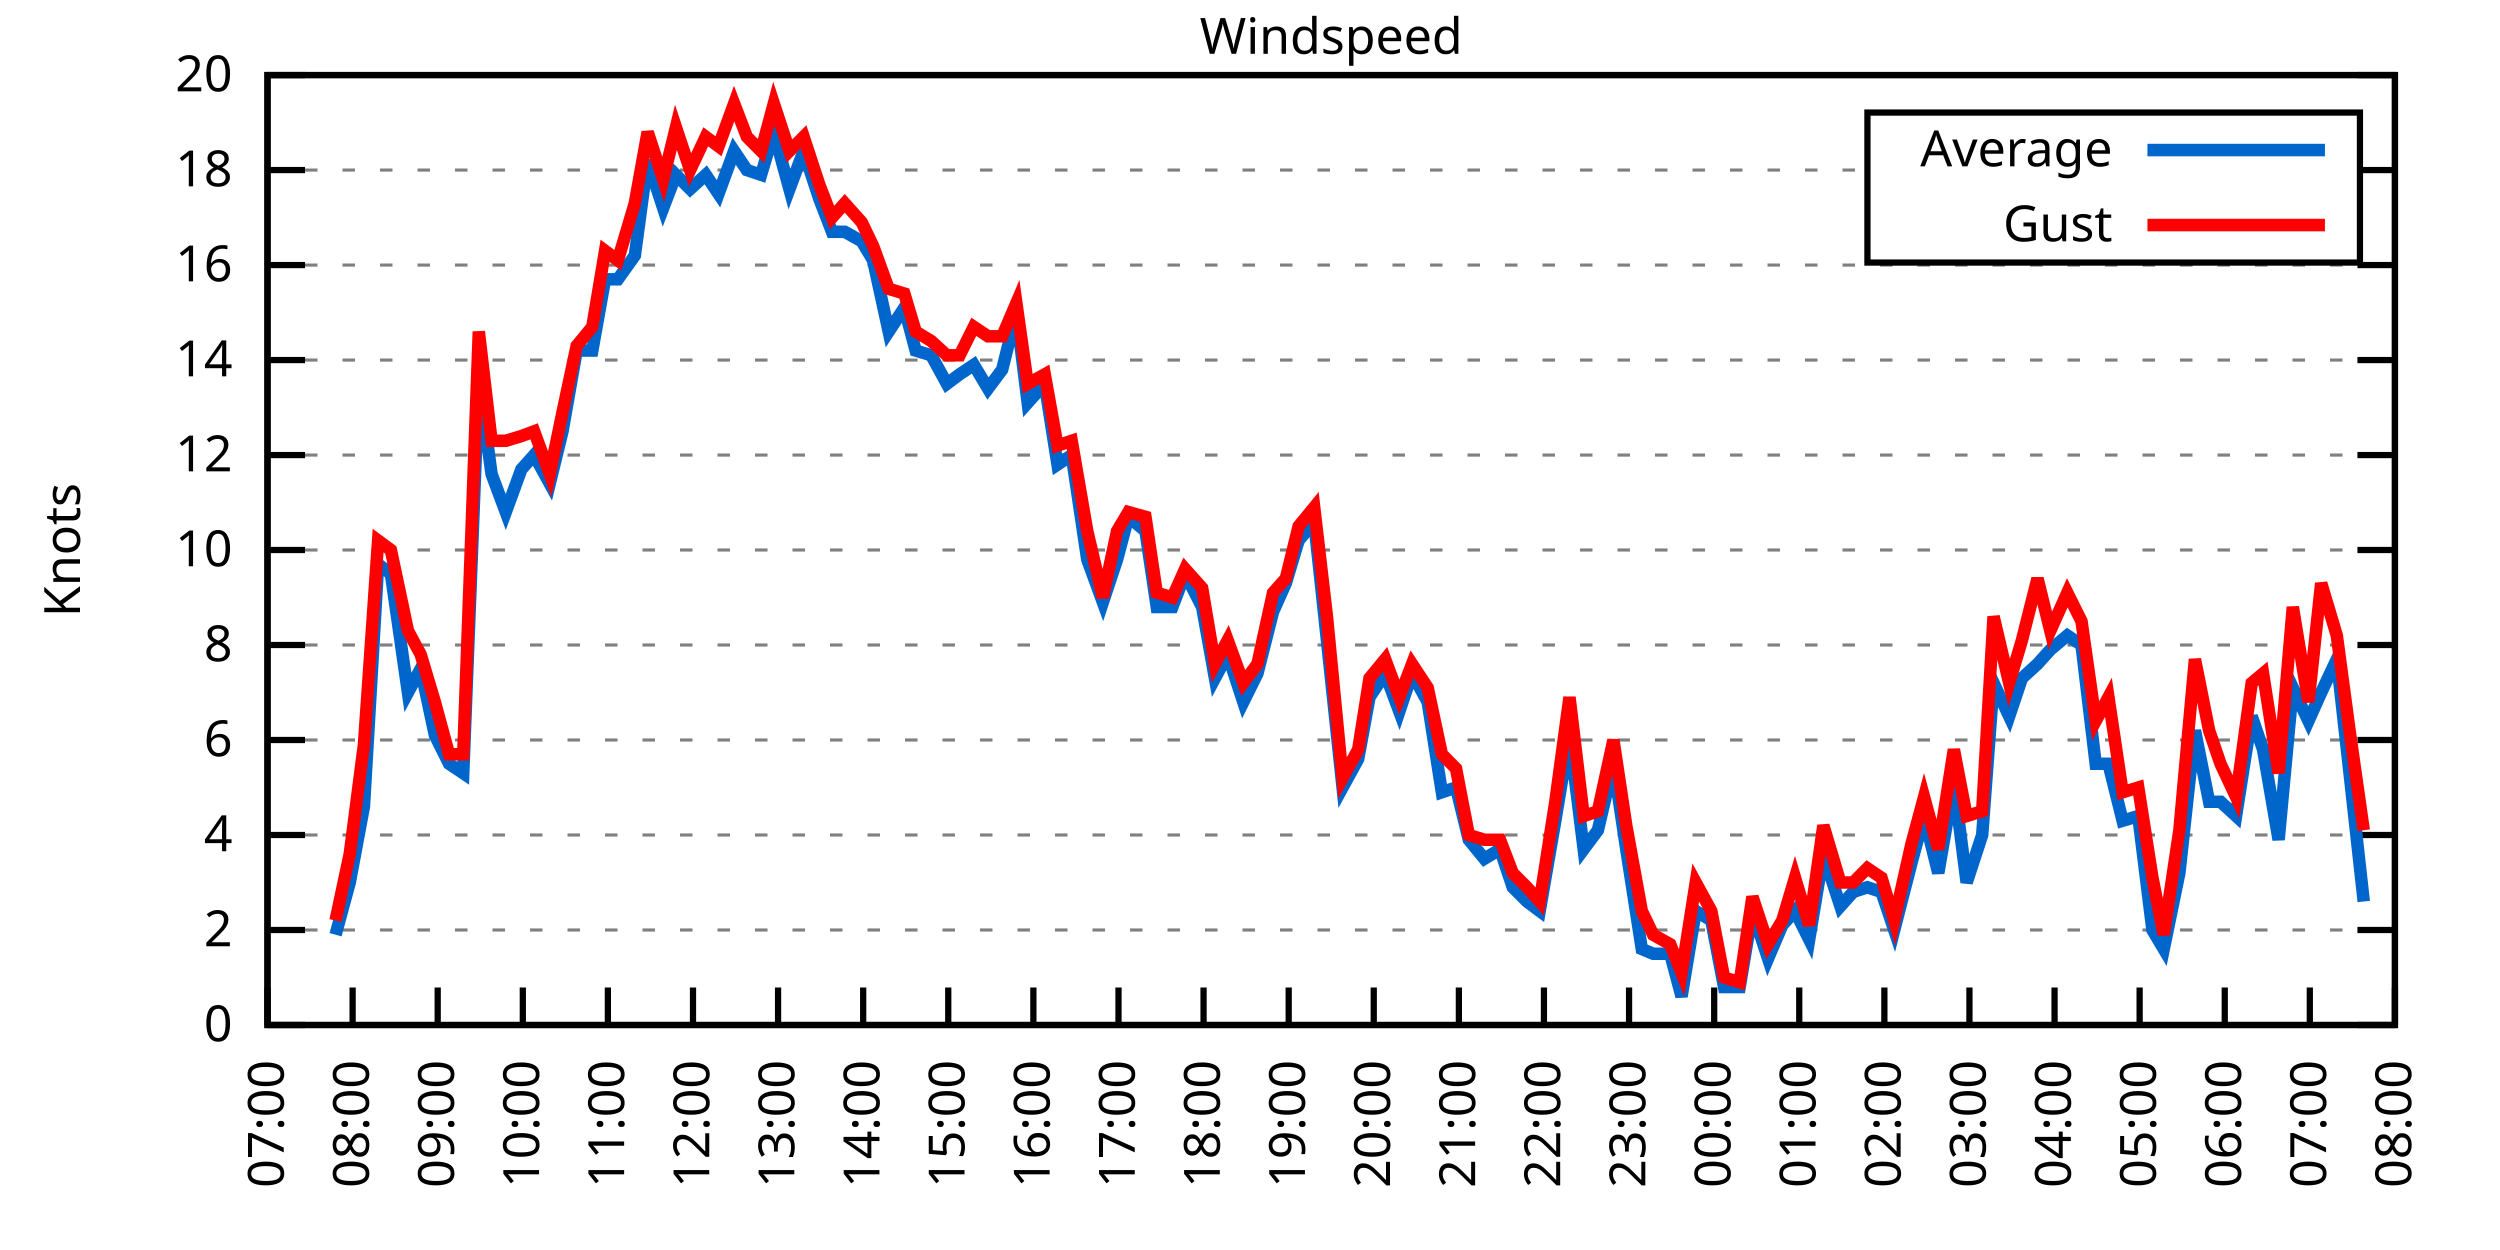
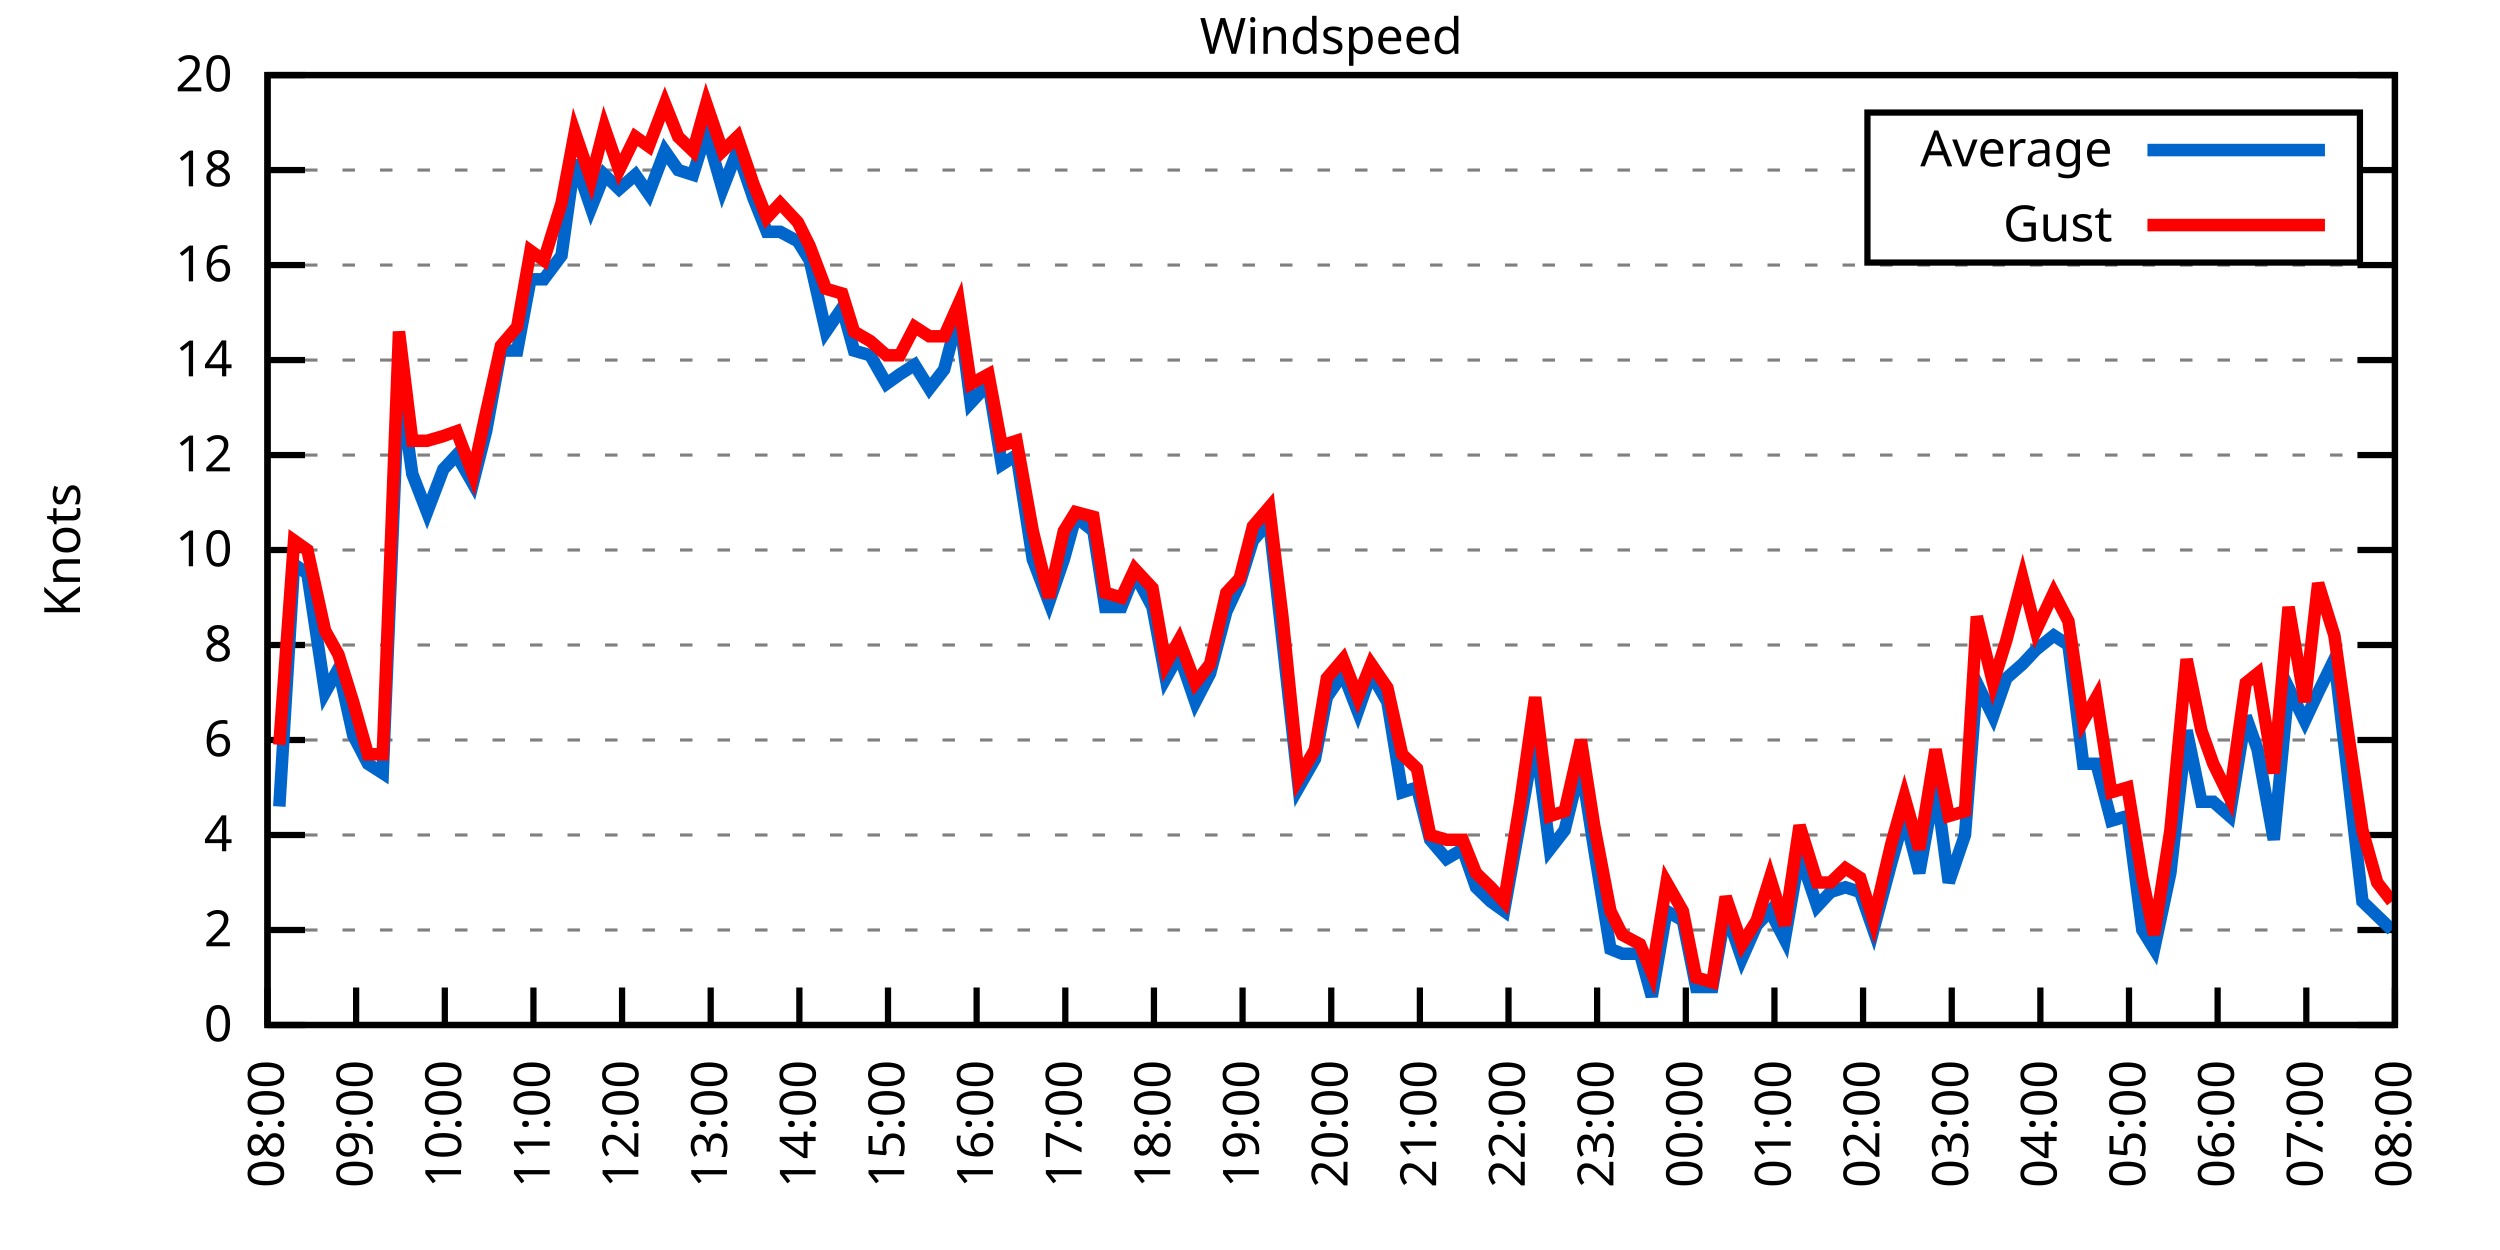
<svg xmlns="http://www.w3.org/2000/svg" xmlns:xlink="http://www.w3.org/1999/xlink" width="400" height="200" viewBox="0 0 400 200">
  <g id="gnuplot_canvas">
    <rect x="0" y="0" width="400" height="200" fill="none" />
    <defs>
      <circle id="gpDot" r="0.5" stroke-width="0.5" stroke="currentColor" />
      <path id="gpPt0" stroke-width="0.333" stroke="currentColor" d="M-1,0 h2 M0,-1 v2" />
      <path id="gpPt1" stroke-width="0.333" stroke="currentColor" d="M-1,-1 L1,1 M1,-1 L-1,1" />
      <path id="gpPt2" stroke-width="0.333" stroke="currentColor" d="M-1,0 L1,0 M0,-1 L0,1 M-1,-1 L1,1 M-1,1 L1,-1" />
      <rect id="gpPt3" stroke-width="0.333" stroke="currentColor" x="-1" y="-1" width="2" height="2" />
      <rect id="gpPt4" stroke-width="0.333" stroke="currentColor" fill="currentColor" x="-1" y="-1" width="2" height="2" />
      <circle id="gpPt5" stroke-width="0.333" stroke="currentColor" cx="0" cy="0" r="1" />
      <use xlink:href="#gpPt5" id="gpPt6" fill="currentColor" stroke="none" />
      <path id="gpPt7" stroke-width="0.333" stroke="currentColor" d="M0,-1.33 L-1.33,0.67 L1.33,0.67 z" />
      <use xlink:href="#gpPt7" id="gpPt8" fill="currentColor" stroke="none" />
      <use xlink:href="#gpPt7" id="gpPt9" stroke="currentColor" transform="rotate(180)" />
      <use xlink:href="#gpPt9" id="gpPt10" fill="currentColor" stroke="none" />
      <use xlink:href="#gpPt3" id="gpPt11" stroke="currentColor" transform="rotate(45)" />
      <use xlink:href="#gpPt11" id="gpPt12" fill="currentColor" stroke="none" />
      <path id="gpPt13" stroke-width="0.333" stroke="currentColor" d="M0,1.330 L1.265,0.411 L0.782,-1.067 L-0.782,-1.076 L-1.265,0.411 z" />
      <use xlink:href="#gpPt13" id="gpPt14" fill="currentColor" stroke="none" />
      <filter id="textbox" filterUnits="objectBoundingBox" x="0" y="0" height="1" width="1">
        <feFlood flood-color="white" flood-opacity="1" result="bgnd" />
        <feComposite in="SourceGraphic" in2="bgnd" operator="atop" />
      </filter>
      <filter id="greybox" filterUnits="objectBoundingBox" x="0" y="0" height="1" width="1">
        <feFlood flood-color="lightgrey" flood-opacity="1" result="grey" />
        <feComposite in="SourceGraphic" in2="grey" operator="atop" />
      </filter>
    </defs>
    <g fill="none" color="white" stroke="currentColor" stroke-width="1.00" stroke-linecap="butt" stroke-linejoin="miter">
</g>
    <g fill="none" color="black" stroke="currentColor" stroke-width="1.00" stroke-linecap="butt" stroke-linejoin="miter">
      <g stroke="none" shape-rendering="crispEdges">
        <polygon fill="rgb(255, 255, 255)" points="42.80,164.00 383.18,164.00 383.18,12.02 42.80,12.02 " />
      </g>
    </g>
    <g fill="none" color="black" stroke="currentColor" stroke-width="1.00" stroke-linecap="butt" stroke-linejoin="miter">
</g>
    <g fill="none" color="black" stroke="black" stroke-width="0.50" stroke-linecap="butt" stroke-linejoin="miter">
</g>
    <g fill="none" color="gray" stroke="currentColor" stroke-width="0.50" stroke-linecap="butt" stroke-linejoin="miter">
      <path stroke="gray" stroke-dasharray="2,4" class="gridline" d="M42.80,164.00 L383.19,164.00  " />
    </g>
    <g fill="none" color="gray" stroke="gray" stroke-width="1.00" stroke-linecap="butt" stroke-linejoin="miter">
</g>
    <g fill="none" color="black" stroke="currentColor" stroke-width="1.00" stroke-linecap="butt" stroke-linejoin="miter">
      <path stroke="black" d="M42.80,164.00 L48.80,164.00 M383.19,164.00 L377.19,164.00  " />
      <g transform="translate(37.20,166.60)" stroke="none" fill="black" font-family="Sans" font-size="8.00" text-anchor="end">
        <text>
          <tspan font-family="Sans"> 0</tspan>
        </text>
      </g>
    </g>
    <g fill="none" color="black" stroke="currentColor" stroke-width="1.00" stroke-linecap="butt" stroke-linejoin="miter">
</g>
    <g fill="none" color="black" stroke="black" stroke-width="0.50" stroke-linecap="butt" stroke-linejoin="miter">
</g>
    <g fill="none" color="gray" stroke="currentColor" stroke-width="0.50" stroke-linecap="butt" stroke-linejoin="miter">
      <path stroke="gray" stroke-dasharray="2,4" class="gridline" d="M42.80,148.80 L383.19,148.80  " />
    </g>
    <g fill="none" color="gray" stroke="gray" stroke-width="1.00" stroke-linecap="butt" stroke-linejoin="miter">
</g>
    <g fill="none" color="black" stroke="currentColor" stroke-width="1.00" stroke-linecap="butt" stroke-linejoin="miter">
      <path stroke="black" d="M42.80,148.80 L48.80,148.80 M383.19,148.80 L377.19,148.80  " />
      <g transform="translate(37.20,151.40)" stroke="none" fill="black" font-family="Sans" font-size="8.00" text-anchor="end">
        <text>
          <tspan font-family="Sans"> 2</tspan>
        </text>
      </g>
    </g>
    <g fill="none" color="black" stroke="currentColor" stroke-width="1.00" stroke-linecap="butt" stroke-linejoin="miter">
</g>
    <g fill="none" color="black" stroke="black" stroke-width="0.50" stroke-linecap="butt" stroke-linejoin="miter">
</g>
    <g fill="none" color="gray" stroke="currentColor" stroke-width="0.50" stroke-linecap="butt" stroke-linejoin="miter">
      <path stroke="gray" stroke-dasharray="2,4" class="gridline" d="M42.80,133.60 L383.19,133.60  " />
    </g>
    <g fill="none" color="gray" stroke="gray" stroke-width="1.00" stroke-linecap="butt" stroke-linejoin="miter">
</g>
    <g fill="none" color="black" stroke="currentColor" stroke-width="1.00" stroke-linecap="butt" stroke-linejoin="miter">
      <path stroke="black" d="M42.80,133.60 L48.80,133.60 M383.19,133.60 L377.19,133.60  " />
      <g transform="translate(37.20,136.20)" stroke="none" fill="black" font-family="Sans" font-size="8.00" text-anchor="end">
        <text>
          <tspan font-family="Sans"> 4</tspan>
        </text>
      </g>
    </g>
    <g fill="none" color="black" stroke="currentColor" stroke-width="1.00" stroke-linecap="butt" stroke-linejoin="miter">
</g>
    <g fill="none" color="black" stroke="black" stroke-width="0.50" stroke-linecap="butt" stroke-linejoin="miter">
</g>
    <g fill="none" color="gray" stroke="currentColor" stroke-width="0.50" stroke-linecap="butt" stroke-linejoin="miter">
      <path stroke="gray" stroke-dasharray="2,4" class="gridline" d="M42.80,118.40 L383.19,118.40  " />
    </g>
    <g fill="none" color="gray" stroke="gray" stroke-width="1.00" stroke-linecap="butt" stroke-linejoin="miter">
</g>
    <g fill="none" color="black" stroke="currentColor" stroke-width="1.00" stroke-linecap="butt" stroke-linejoin="miter">
      <path stroke="black" d="M42.80,118.40 L48.80,118.40 M383.19,118.40 L377.19,118.40  " />
      <g transform="translate(37.20,121.00)" stroke="none" fill="black" font-family="Sans" font-size="8.00" text-anchor="end">
        <text>
          <tspan font-family="Sans"> 6</tspan>
        </text>
      </g>
    </g>
    <g fill="none" color="black" stroke="currentColor" stroke-width="1.00" stroke-linecap="butt" stroke-linejoin="miter">
</g>
    <g fill="none" color="black" stroke="black" stroke-width="0.50" stroke-linecap="butt" stroke-linejoin="miter">
</g>
    <g fill="none" color="gray" stroke="currentColor" stroke-width="0.50" stroke-linecap="butt" stroke-linejoin="miter">
      <path stroke="gray" stroke-dasharray="2,4" class="gridline" d="M42.80,103.20 L383.19,103.20  " />
    </g>
    <g fill="none" color="gray" stroke="gray" stroke-width="1.00" stroke-linecap="butt" stroke-linejoin="miter">
</g>
    <g fill="none" color="black" stroke="currentColor" stroke-width="1.00" stroke-linecap="butt" stroke-linejoin="miter">
      <path stroke="black" d="M42.80,103.20 L48.80,103.20 M383.19,103.20 L377.19,103.20  " />
      <g transform="translate(37.20,105.80)" stroke="none" fill="black" font-family="Sans" font-size="8.00" text-anchor="end">
        <text>
          <tspan font-family="Sans"> 8</tspan>
        </text>
      </g>
    </g>
    <g fill="none" color="black" stroke="currentColor" stroke-width="1.00" stroke-linecap="butt" stroke-linejoin="miter">
</g>
    <g fill="none" color="black" stroke="black" stroke-width="0.50" stroke-linecap="butt" stroke-linejoin="miter">
</g>
    <g fill="none" color="gray" stroke="currentColor" stroke-width="0.50" stroke-linecap="butt" stroke-linejoin="miter">
      <path stroke="gray" stroke-dasharray="2,4" class="gridline" d="M42.80,88.00 L383.19,88.00  " />
    </g>
    <g fill="none" color="gray" stroke="gray" stroke-width="1.00" stroke-linecap="butt" stroke-linejoin="miter">
</g>
    <g fill="none" color="black" stroke="currentColor" stroke-width="1.00" stroke-linecap="butt" stroke-linejoin="miter">
      <path stroke="black" d="M42.80,88.00 L48.80,88.00 M383.19,88.00 L377.19,88.00  " />
      <g transform="translate(37.20,90.60)" stroke="none" fill="black" font-family="Sans" font-size="8.00" text-anchor="end">
        <text>
          <tspan font-family="Sans"> 10</tspan>
        </text>
      </g>
    </g>
    <g fill="none" color="black" stroke="currentColor" stroke-width="1.00" stroke-linecap="butt" stroke-linejoin="miter">
</g>
    <g fill="none" color="black" stroke="black" stroke-width="0.50" stroke-linecap="butt" stroke-linejoin="miter">
</g>
    <g fill="none" color="gray" stroke="currentColor" stroke-width="0.50" stroke-linecap="butt" stroke-linejoin="miter">
      <path stroke="gray" stroke-dasharray="2,4" class="gridline" d="M42.80,72.81 L383.19,72.81  " />
    </g>
    <g fill="none" color="gray" stroke="gray" stroke-width="1.00" stroke-linecap="butt" stroke-linejoin="miter">
</g>
    <g fill="none" color="black" stroke="currentColor" stroke-width="1.00" stroke-linecap="butt" stroke-linejoin="miter">
      <path stroke="black" d="M42.80,72.81 L48.80,72.81 M383.19,72.81 L377.19,72.81  " />
      <g transform="translate(37.20,75.41)" stroke="none" fill="black" font-family="Sans" font-size="8.00" text-anchor="end">
        <text>
          <tspan font-family="Sans"> 12</tspan>
        </text>
      </g>
    </g>
    <g fill="none" color="black" stroke="currentColor" stroke-width="1.00" stroke-linecap="butt" stroke-linejoin="miter">
</g>
    <g fill="none" color="black" stroke="black" stroke-width="0.50" stroke-linecap="butt" stroke-linejoin="miter">
</g>
    <g fill="none" color="gray" stroke="currentColor" stroke-width="0.50" stroke-linecap="butt" stroke-linejoin="miter">
      <path stroke="gray" stroke-dasharray="2,4" class="gridline" d="M42.80,57.61 L383.19,57.61  " />
    </g>
    <g fill="none" color="gray" stroke="gray" stroke-width="1.00" stroke-linecap="butt" stroke-linejoin="miter">
</g>
    <g fill="none" color="black" stroke="currentColor" stroke-width="1.00" stroke-linecap="butt" stroke-linejoin="miter">
      <path stroke="black" d="M42.80,57.61 L48.80,57.61 M383.19,57.61 L377.19,57.61  " />
      <g transform="translate(37.20,60.21)" stroke="none" fill="black" font-family="Sans" font-size="8.00" text-anchor="end">
        <text>
          <tspan font-family="Sans"> 14</tspan>
        </text>
      </g>
    </g>
    <g fill="none" color="black" stroke="currentColor" stroke-width="1.00" stroke-linecap="butt" stroke-linejoin="miter">
</g>
    <g fill="none" color="black" stroke="black" stroke-width="0.50" stroke-linecap="butt" stroke-linejoin="miter">
</g>
    <g fill="none" color="gray" stroke="currentColor" stroke-width="0.50" stroke-linecap="butt" stroke-linejoin="miter">
      <path stroke="gray" stroke-dasharray="2,4" class="gridline" d="M42.80,42.41 L383.19,42.41  " />
    </g>
    <g fill="none" color="gray" stroke="gray" stroke-width="1.00" stroke-linecap="butt" stroke-linejoin="miter">
</g>
    <g fill="none" color="black" stroke="currentColor" stroke-width="1.00" stroke-linecap="butt" stroke-linejoin="miter">
      <path stroke="black" d="M42.80,42.41 L48.80,42.41 M383.19,42.41 L377.19,42.41  " />
      <g transform="translate(37.20,45.01)" stroke="none" fill="black" font-family="Sans" font-size="8.00" text-anchor="end">
        <text>
          <tspan font-family="Sans"> 16</tspan>
        </text>
      </g>
    </g>
    <g fill="none" color="black" stroke="currentColor" stroke-width="1.00" stroke-linecap="butt" stroke-linejoin="miter">
</g>
    <g fill="none" color="black" stroke="black" stroke-width="0.50" stroke-linecap="butt" stroke-linejoin="miter">
</g>
    <g fill="none" color="gray" stroke="currentColor" stroke-width="0.50" stroke-linecap="butt" stroke-linejoin="miter">
      <path stroke="gray" stroke-dasharray="2,4" class="gridline" d="M42.80,27.21 L298.79,27.21 M377.59,27.21 L383.19,27.21  " />
    </g>
    <g fill="none" color="gray" stroke="gray" stroke-width="1.00" stroke-linecap="butt" stroke-linejoin="miter">
</g>
    <g fill="none" color="black" stroke="currentColor" stroke-width="1.00" stroke-linecap="butt" stroke-linejoin="miter">
      <path stroke="black" d="M42.80,27.21 L48.80,27.21 M383.19,27.21 L377.19,27.21  " />
      <g transform="translate(37.20,29.81)" stroke="none" fill="black" font-family="Sans" font-size="8.00" text-anchor="end">
        <text>
          <tspan font-family="Sans"> 18</tspan>
        </text>
      </g>
    </g>
    <g fill="none" color="black" stroke="currentColor" stroke-width="1.00" stroke-linecap="butt" stroke-linejoin="miter">
</g>
    <g fill="none" color="black" stroke="black" stroke-width="0.50" stroke-linecap="butt" stroke-linejoin="miter">
</g>
    <g fill="none" color="gray" stroke="currentColor" stroke-width="0.50" stroke-linecap="butt" stroke-linejoin="miter">
      <path stroke="gray" stroke-dasharray="2,4" class="gridline" d="M42.80,12.01 L383.19,12.01  " />
    </g>
    <g fill="none" color="gray" stroke="gray" stroke-width="1.00" stroke-linecap="butt" stroke-linejoin="miter">
</g>
    <g fill="none" color="black" stroke="currentColor" stroke-width="1.00" stroke-linecap="butt" stroke-linejoin="miter">
      <path stroke="black" d="M42.80,12.01 L48.80,12.01 M383.19,12.01 L377.19,12.01  " />
      <g transform="translate(37.20,14.61)" stroke="none" fill="black" font-family="Sans" font-size="8.00" text-anchor="end">
        <text>
          <tspan font-family="Sans"> 20</tspan>
        </text>
      </g>
    </g>
    <g fill="none" color="black" stroke="currentColor" stroke-width="1.00" stroke-linecap="butt" stroke-linejoin="miter">
      <path stroke="black" d="M42.80,164.00 L42.80,158.00  " />
      <g transform="translate(45.40,169.60) rotate(270.00)" stroke="none" fill="black" font-family="Sans" font-size="8.00" text-anchor="end">
        <text>
-           <tspan font-family="Sans">07:00</tspan>
-         </text>
-       </g>
-     </g>
-     <g fill="none" color="black" stroke="currentColor" stroke-width="1.00" stroke-linecap="butt" stroke-linejoin="miter">
-       <path stroke="black" d="M56.42,164.00 L56.42,158.00  " />
-       <g transform="translate(59.02,169.60) rotate(270.00)" stroke="none" fill="black" font-family="Sans" font-size="8.00" text-anchor="end">
-         <text>
          <tspan font-family="Sans">08:00</tspan>
        </text>
      </g>
    </g>
    <g fill="none" color="black" stroke="currentColor" stroke-width="1.00" stroke-linecap="butt" stroke-linejoin="miter">
-       <path stroke="black" d="M70.03,164.00 L70.03,158.00  " />
-       <g transform="translate(72.63,169.60) rotate(270.00)" stroke="none" fill="black" font-family="Sans" font-size="8.00" text-anchor="end">
+       <path stroke="black" d="M56.98,164.00 L56.98,158.00  " />
+       <g transform="translate(59.58,169.60) rotate(270.00)" stroke="none" fill="black" font-family="Sans" font-size="8.00" text-anchor="end">
        <text>
          <tspan font-family="Sans">09:00</tspan>
        </text>
      </g>
    </g>
    <g fill="none" color="black" stroke="currentColor" stroke-width="1.00" stroke-linecap="butt" stroke-linejoin="miter">
-       <path stroke="black" d="M83.65,164.00 L83.65,158.00  " />
-       <g transform="translate(86.25,169.60) rotate(270.00)" stroke="none" fill="black" font-family="Sans" font-size="8.00" text-anchor="end">
+       <path stroke="black" d="M71.17,164.00 L71.17,158.00  " />
+       <g transform="translate(73.77,169.60) rotate(270.00)" stroke="none" fill="black" font-family="Sans" font-size="8.00" text-anchor="end">
        <text>
          <tspan font-family="Sans">10:00</tspan>
        </text>
      </g>
    </g>
    <g fill="none" color="black" stroke="currentColor" stroke-width="1.00" stroke-linecap="butt" stroke-linejoin="miter">
-       <path stroke="black" d="M97.26,164.00 L97.26,158.00  " />
-       <g transform="translate(99.86,169.60) rotate(270.00)" stroke="none" fill="black" font-family="Sans" font-size="8.00" text-anchor="end">
+       <path stroke="black" d="M85.35,164.00 L85.35,158.00  " />
+       <g transform="translate(87.95,169.60) rotate(270.00)" stroke="none" fill="black" font-family="Sans" font-size="8.00" text-anchor="end">
        <text>
          <tspan font-family="Sans">11:00</tspan>
        </text>
      </g>
    </g>
    <g fill="none" color="black" stroke="currentColor" stroke-width="1.00" stroke-linecap="butt" stroke-linejoin="miter">
-       <path stroke="black" d="M110.88,164.00 L110.88,158.00  " />
-       <g transform="translate(113.48,169.60) rotate(270.00)" stroke="none" fill="black" font-family="Sans" font-size="8.00" text-anchor="end">
+       <path stroke="black" d="M99.53,164.00 L99.53,158.00  " />
+       <g transform="translate(102.13,169.60) rotate(270.00)" stroke="none" fill="black" font-family="Sans" font-size="8.00" text-anchor="end">
        <text>
          <tspan font-family="Sans">12:00</tspan>
        </text>
      </g>
    </g>
    <g fill="none" color="black" stroke="currentColor" stroke-width="1.00" stroke-linecap="butt" stroke-linejoin="miter">
-       <path stroke="black" d="M124.49,164.00 L124.49,158.00  " />
-       <g transform="translate(127.09,169.60) rotate(270.00)" stroke="none" fill="black" font-family="Sans" font-size="8.00" text-anchor="end">
+       <path stroke="black" d="M113.71,164.00 L113.71,158.00  " />
+       <g transform="translate(116.31,169.60) rotate(270.00)" stroke="none" fill="black" font-family="Sans" font-size="8.00" text-anchor="end">
        <text>
          <tspan font-family="Sans">13:00</tspan>
        </text>
      </g>
    </g>
    <g fill="none" color="black" stroke="currentColor" stroke-width="1.00" stroke-linecap="butt" stroke-linejoin="miter">
-       <path stroke="black" d="M138.11,164.00 L138.11,158.00  " />
-       <g transform="translate(140.71,169.60) rotate(270.00)" stroke="none" fill="black" font-family="Sans" font-size="8.00" text-anchor="end">
+       <path stroke="black" d="M127.90,164.00 L127.90,158.00  " />
+       <g transform="translate(130.50,169.60) rotate(270.00)" stroke="none" fill="black" font-family="Sans" font-size="8.00" text-anchor="end">
        <text>
          <tspan font-family="Sans">14:00</tspan>
        </text>
      </g>
    </g>
    <g fill="none" color="black" stroke="currentColor" stroke-width="1.00" stroke-linecap="butt" stroke-linejoin="miter">
-       <path stroke="black" d="M151.72,164.00 L151.72,158.00  " />
-       <g transform="translate(154.32,169.60) rotate(270.00)" stroke="none" fill="black" font-family="Sans" font-size="8.00" text-anchor="end">
+       <path stroke="black" d="M142.08,164.00 L142.08,158.00  " />
+       <g transform="translate(144.68,169.60) rotate(270.00)" stroke="none" fill="black" font-family="Sans" font-size="8.00" text-anchor="end">
        <text>
          <tspan font-family="Sans">15:00</tspan>
        </text>
      </g>
    </g>
    <g fill="none" color="black" stroke="currentColor" stroke-width="1.00" stroke-linecap="butt" stroke-linejoin="miter">
-       <path stroke="black" d="M165.34,164.00 L165.34,158.00  " />
-       <g transform="translate(167.94,169.60) rotate(270.00)" stroke="none" fill="black" font-family="Sans" font-size="8.00" text-anchor="end">
+       <path stroke="black" d="M156.26,164.00 L156.26,158.00  " />
+       <g transform="translate(158.86,169.60) rotate(270.00)" stroke="none" fill="black" font-family="Sans" font-size="8.00" text-anchor="end">
        <text>
          <tspan font-family="Sans">16:00</tspan>
        </text>
      </g>
    </g>
    <g fill="none" color="black" stroke="currentColor" stroke-width="1.00" stroke-linecap="butt" stroke-linejoin="miter">
-       <path stroke="black" d="M178.96,164.00 L178.96,158.00  " />
-       <g transform="translate(181.56,169.60) rotate(270.00)" stroke="none" fill="black" font-family="Sans" font-size="8.00" text-anchor="end">
+       <path stroke="black" d="M170.45,164.00 L170.45,158.00  " />
+       <g transform="translate(173.05,169.60) rotate(270.00)" stroke="none" fill="black" font-family="Sans" font-size="8.00" text-anchor="end">
        <text>
          <tspan font-family="Sans">17:00</tspan>
        </text>
      </g>
    </g>
    <g fill="none" color="black" stroke="currentColor" stroke-width="1.00" stroke-linecap="butt" stroke-linejoin="miter">
-       <path stroke="black" d="M192.57,164.00 L192.57,158.00  " />
-       <g transform="translate(195.17,169.60) rotate(270.00)" stroke="none" fill="black" font-family="Sans" font-size="8.00" text-anchor="end">
+       <path stroke="black" d="M184.63,164.00 L184.63,158.00  " />
+       <g transform="translate(187.23,169.60) rotate(270.00)" stroke="none" fill="black" font-family="Sans" font-size="8.00" text-anchor="end">
        <text>
          <tspan font-family="Sans">18:00</tspan>
        </text>
      </g>
    </g>
    <g fill="none" color="black" stroke="currentColor" stroke-width="1.00" stroke-linecap="butt" stroke-linejoin="miter">
-       <path stroke="black" d="M206.19,164.00 L206.19,158.00  " />
-       <g transform="translate(208.79,169.60) rotate(270.00)" stroke="none" fill="black" font-family="Sans" font-size="8.00" text-anchor="end">
+       <path stroke="black" d="M198.81,164.00 L198.81,158.00  " />
+       <g transform="translate(201.41,169.60) rotate(270.00)" stroke="none" fill="black" font-family="Sans" font-size="8.00" text-anchor="end">
        <text>
          <tspan font-family="Sans">19:00</tspan>
        </text>
      </g>
    </g>
    <g fill="none" color="black" stroke="currentColor" stroke-width="1.00" stroke-linecap="butt" stroke-linejoin="miter">
-       <path stroke="black" d="M219.80,164.00 L219.80,158.00  " />
-       <g transform="translate(222.40,169.60) rotate(270.00)" stroke="none" fill="black" font-family="Sans" font-size="8.00" text-anchor="end">
+       <path stroke="black" d="M213.00,164.00 L213.00,158.00  " />
+       <g transform="translate(215.60,169.60) rotate(270.00)" stroke="none" fill="black" font-family="Sans" font-size="8.00" text-anchor="end">
        <text>
          <tspan font-family="Sans">20:00</tspan>
        </text>
      </g>
    </g>
    <g fill="none" color="black" stroke="currentColor" stroke-width="1.00" stroke-linecap="butt" stroke-linejoin="miter">
-       <path stroke="black" d="M233.42,164.00 L233.42,158.00  " />
-       <g transform="translate(236.02,169.60) rotate(270.00)" stroke="none" fill="black" font-family="Sans" font-size="8.00" text-anchor="end">
+       <path stroke="black" d="M227.18,164.00 L227.18,158.00  " />
+       <g transform="translate(229.78,169.60) rotate(270.00)" stroke="none" fill="black" font-family="Sans" font-size="8.00" text-anchor="end">
        <text>
          <tspan font-family="Sans">21:00</tspan>
        </text>
      </g>
    </g>
    <g fill="none" color="black" stroke="currentColor" stroke-width="1.00" stroke-linecap="butt" stroke-linejoin="miter">
-       <path stroke="black" d="M247.03,164.00 L247.03,158.00  " />
-       <g transform="translate(249.63,169.60) rotate(270.00)" stroke="none" fill="black" font-family="Sans" font-size="8.00" text-anchor="end">
+       <path stroke="black" d="M241.36,164.00 L241.36,158.00  " />
+       <g transform="translate(243.96,169.60) rotate(270.00)" stroke="none" fill="black" font-family="Sans" font-size="8.00" text-anchor="end">
        <text>
          <tspan font-family="Sans">22:00</tspan>
        </text>
      </g>
    </g>
    <g fill="none" color="black" stroke="currentColor" stroke-width="1.00" stroke-linecap="butt" stroke-linejoin="miter">
-       <path stroke="black" d="M260.65,164.00 L260.65,158.00  " />
-       <g transform="translate(263.25,169.60) rotate(270.00)" stroke="none" fill="black" font-family="Sans" font-size="8.00" text-anchor="end">
+       <path stroke="black" d="M255.54,164.00 L255.54,158.00  " />
+       <g transform="translate(258.14,169.60) rotate(270.00)" stroke="none" fill="black" font-family="Sans" font-size="8.00" text-anchor="end">
        <text>
          <tspan font-family="Sans">23:00</tspan>
        </text>
      </g>
    </g>
    <g fill="none" color="black" stroke="currentColor" stroke-width="1.00" stroke-linecap="butt" stroke-linejoin="miter">
-       <path stroke="black" d="M274.27,164.00 L274.27,158.00  " />
-       <g transform="translate(276.87,169.60) rotate(270.00)" stroke="none" fill="black" font-family="Sans" font-size="8.00" text-anchor="end">
+       <path stroke="black" d="M269.73,164.00 L269.73,158.00  " />
+       <g transform="translate(272.33,169.60) rotate(270.00)" stroke="none" fill="black" font-family="Sans" font-size="8.00" text-anchor="end">
        <text>
          <tspan font-family="Sans">00:00</tspan>
        </text>
      </g>
    </g>
    <g fill="none" color="black" stroke="currentColor" stroke-width="1.00" stroke-linecap="butt" stroke-linejoin="miter">
-       <path stroke="black" d="M287.88,164.00 L287.88,158.00  " />
-       <g transform="translate(290.48,169.60) rotate(270.00)" stroke="none" fill="black" font-family="Sans" font-size="8.00" text-anchor="end">
+       <path stroke="black" d="M283.91,164.00 L283.91,158.00  " />
+       <g transform="translate(286.51,169.60) rotate(270.00)" stroke="none" fill="black" font-family="Sans" font-size="8.00" text-anchor="end">
        <text>
          <tspan font-family="Sans">01:00</tspan>
        </text>
      </g>
    </g>
    <g fill="none" color="black" stroke="currentColor" stroke-width="1.00" stroke-linecap="butt" stroke-linejoin="miter">
-       <path stroke="black" d="M301.50,164.00 L301.50,158.00  " />
-       <g transform="translate(304.10,169.60) rotate(270.00)" stroke="none" fill="black" font-family="Sans" font-size="8.00" text-anchor="end">
+       <path stroke="black" d="M298.09,164.00 L298.09,158.00  " />
+       <g transform="translate(300.69,169.60) rotate(270.00)" stroke="none" fill="black" font-family="Sans" font-size="8.00" text-anchor="end">
        <text>
          <tspan font-family="Sans">02:00</tspan>
        </text>
      </g>
    </g>
    <g fill="none" color="black" stroke="currentColor" stroke-width="1.00" stroke-linecap="butt" stroke-linejoin="miter">
-       <path stroke="black" d="M315.11,164.00 L315.11,158.00  " />
-       <g transform="translate(317.71,169.60) rotate(270.00)" stroke="none" fill="black" font-family="Sans" font-size="8.00" text-anchor="end">
+       <path stroke="black" d="M312.28,164.00 L312.28,158.00  " />
+       <g transform="translate(314.88,169.60) rotate(270.00)" stroke="none" fill="black" font-family="Sans" font-size="8.00" text-anchor="end">
        <text>
          <tspan font-family="Sans">03:00</tspan>
        </text>
      </g>
    </g>
    <g fill="none" color="black" stroke="currentColor" stroke-width="1.00" stroke-linecap="butt" stroke-linejoin="miter">
-       <path stroke="black" d="M328.73,164.00 L328.73,158.00  " />
-       <g transform="translate(331.33,169.60) rotate(270.00)" stroke="none" fill="black" font-family="Sans" font-size="8.00" text-anchor="end">
+       <path stroke="black" d="M326.46,164.00 L326.46,158.00  " />
+       <g transform="translate(329.06,169.60) rotate(270.00)" stroke="none" fill="black" font-family="Sans" font-size="8.00" text-anchor="end">
        <text>
          <tspan font-family="Sans">04:00</tspan>
        </text>
      </g>
    </g>
    <g fill="none" color="black" stroke="currentColor" stroke-width="1.00" stroke-linecap="butt" stroke-linejoin="miter">
-       <path stroke="black" d="M342.34,164.00 L342.34,158.00  " />
-       <g transform="translate(344.94,169.60) rotate(270.00)" stroke="none" fill="black" font-family="Sans" font-size="8.00" text-anchor="end">
+       <path stroke="black" d="M340.64,164.00 L340.64,158.00  " />
+       <g transform="translate(343.24,169.60) rotate(270.00)" stroke="none" fill="black" font-family="Sans" font-size="8.00" text-anchor="end">
        <text>
          <tspan font-family="Sans">05:00</tspan>
        </text>
      </g>
    </g>
    <g fill="none" color="black" stroke="currentColor" stroke-width="1.00" stroke-linecap="butt" stroke-linejoin="miter">
-       <path stroke="black" d="M355.96,164.00 L355.96,158.00  " />
-       <g transform="translate(358.56,169.60) rotate(270.00)" stroke="none" fill="black" font-family="Sans" font-size="8.00" text-anchor="end">
+       <path stroke="black" d="M354.82,164.00 L354.82,158.00  " />
+       <g transform="translate(357.42,169.60) rotate(270.00)" stroke="none" fill="black" font-family="Sans" font-size="8.00" text-anchor="end">
        <text>
          <tspan font-family="Sans">06:00</tspan>
        </text>
      </g>
    </g>
    <g fill="none" color="black" stroke="currentColor" stroke-width="1.00" stroke-linecap="butt" stroke-linejoin="miter">
-       <path stroke="black" d="M369.57,164.00 L369.57,158.00  " />
-       <g transform="translate(372.17,169.60) rotate(270.00)" stroke="none" fill="black" font-family="Sans" font-size="8.00" text-anchor="end">
+       <path stroke="black" d="M369.01,164.00 L369.01,158.00  " />
+       <g transform="translate(371.61,169.60) rotate(270.00)" stroke="none" fill="black" font-family="Sans" font-size="8.00" text-anchor="end">
        <text>
          <tspan font-family="Sans">07:00</tspan>
        </text>
      </g>
    </g>
    <g fill="none" color="black" stroke="currentColor" stroke-width="1.00" stroke-linecap="butt" stroke-linejoin="miter">
      <path stroke="black" d="M383.19,164.00 L383.19,158.00  " />
      <g transform="translate(385.79,169.60) rotate(270.00)" stroke="none" fill="black" font-family="Sans" font-size="8.00" text-anchor="end">
        <text>
          <tspan font-family="Sans">08:00</tspan>
        </text>
      </g>
    </g>
    <g fill="none" color="black" stroke="currentColor" stroke-width="1.00" stroke-linecap="butt" stroke-linejoin="miter">
</g>
    <g fill="none" color="black" stroke="currentColor" stroke-width="1.00" stroke-linecap="butt" stroke-linejoin="miter">
      <path stroke="black" d="M42.80,12.01 L42.80,164.00 L383.19,164.00 L383.19,12.01 L42.80,12.01 Z  " />
    </g>
    <g fill="none" color="black" stroke="currentColor" stroke-width="1.00" stroke-linecap="butt" stroke-linejoin="miter">
</g>
    <g fill="none" color="black" stroke="currentColor" stroke-width="1.00" stroke-linecap="butt" stroke-linejoin="miter">
      <path stroke="black" d="M298.79,42.01 L298.79,18.01 L377.59,18.01 L377.59,42.01 L298.79,42.01 Z  " />
    </g>
    <g id="Windspeed_plot_1">
      <g fill="none" color="white" stroke="black" stroke-width="2.00" stroke-linecap="butt" stroke-linejoin="miter">
</g>
      <g fill="none" color="black" stroke="currentColor" stroke-width="2.00" stroke-linecap="butt" stroke-linejoin="miter">
        <g transform="translate(337.99,26.61)" stroke="none" fill="black" font-family="Sans" font-size="8.00" text-anchor="end">
          <text>
            <tspan font-family="Sans">Average</tspan>
          </text>
        </g>
      </g>
      <g fill="none" color="black" stroke="currentColor" stroke-width="2.00" stroke-linecap="butt" stroke-linejoin="miter">
-         <path stroke="rgb(  0, 102, 204)" d="M343.59,24.01 L371.99,24.01 M53.69,149.56 L55.96,141.20 L58.23,129.04 L60.50,90.28 L62.54,91.80 L65.27,110.80   L67.31,107.00 L69.58,117.64 L71.85,122.20 L74.12,123.72 L76.61,60.65 L78.65,75.85 L80.92,81.93 L83.42,75.09   L85.46,72.81 L87.96,77.37 L90.00,69.01 L92.27,56.09 L94.77,56.09 L96.81,44.69 L98.85,44.69 L101.57,40.89   L103.62,25.69 L106.11,33.29 L108.15,27.97 L110.42,30.25 L112.92,27.97 L114.96,31.01 L117.46,24.17 L119.50,27.21   L121.77,27.97 L123.81,21.13 L126.31,30.25 L128.58,24.17 L131.07,31.77 L133.12,37.09 L135.16,37.09 L137.88,38.61   L139.70,41.65 L142.19,53.05 L144.69,49.25 L146.51,56.09 L149.00,56.85 L151.50,61.41 L153.54,59.89 L155.81,58.37   L158.08,62.17 L160.35,59.13 L162.62,50.01 L164.43,64.45 L167.16,61.41 L169.20,74.33 L171.47,72.81 L173.96,89.52   L176.46,96.36 L178.73,89.52 L180.54,82.69 L183.27,84.97 L185.08,97.12 L187.58,97.12 L189.62,91.80 L192.34,97.12   L194.39,108.52 L196.43,104.72 L198.93,112.32 L201.19,107.76 L203.69,97.88 L205.73,93.32 L207.78,86.49 L210.27,83.45   L212.31,102.44 L214.81,126.00 L217.31,121.44 L219.12,111.56 L221.62,107.76 L223.89,113.84 L225.93,107.76 L228.43,112.32   L230.70,126.76 L232.96,126.00 L235.01,134.36 L237.50,137.40 L240.00,135.88 L242.04,141.96 L244.31,144.24 L246.35,145.76   L248.85,131.32 L251.12,117.64 L253.39,135.88 L255.66,132.84 L258.15,122.20 L260.20,135.88 L262.69,151.84 L264.51,152.60   L267.23,152.60 L269.05,159.44 L271.32,145.76 L273.81,147.28 L275.85,157.92 L278.35,157.92 L280.39,145.76 L282.89,153.36   L285.16,148.04 L287.20,145.76 L289.47,150.32 L291.74,136.64 L294.46,145.00 L296.50,142.72 L298.77,141.96 L301.04,142.72   L303.08,148.80 L305.81,138.16 L307.85,130.56 L310.12,139.68 L312.62,125.24 L314.66,141.20 L317.15,133.60 L318.97,109.28   L321.47,114.60 L323.51,108.52 L326.00,106.24 L328.05,103.96 L330.77,101.68 L333.04,103.20 L335.31,122.20 L337.35,122.20   L339.62,131.32 L342.12,130.56 L344.39,148.80 L346.20,151.84 L348.70,139.68 L351.19,116.88 L353.46,128.28 L355.28,128.28   L357.77,130.56 L360.27,114.60 L362.09,119.92 L364.58,134.36 L366.85,110.04 L369.35,115.36 L371.39,110.80 L373.89,105.48   L375.93,123.72 L378.20,144.24  " />
+         <path stroke="rgb(  0, 102, 204)" d="M343.59,24.01 L371.99,24.01 M44.69,129.04 L47.05,90.28 L49.18,91.80 L52.02,110.80 L54.15,107.00 L56.51,117.64   L58.87,122.20 L61.24,123.72 L63.84,60.65 L65.97,75.85 L68.33,81.93 L70.93,75.09 L73.06,72.81 L75.66,77.37   L77.78,69.01 L80.15,56.09 L82.75,56.09 L84.88,44.69 L87.00,44.69 L89.84,40.89 L91.97,25.69 L94.57,33.29   L96.70,27.97 L99.06,30.25 L101.66,27.97 L103.79,31.01 L106.39,24.17 L108.51,27.21 L110.88,27.97 L113.01,21.13   L115.61,30.25 L117.97,24.17 L120.57,31.77 L122.70,37.09 L124.82,37.09 L127.66,38.61 L129.55,41.65 L132.15,53.05   L134.75,49.25 L136.64,56.09 L139.24,56.85 L141.84,61.41 L143.97,59.89 L146.34,58.37 L148.70,62.17 L151.06,59.13   L153.43,50.01 L155.32,64.45 L158.15,61.41 L160.28,74.33 L162.65,72.81 L165.25,89.52 L167.85,96.36 L170.21,89.52   L172.10,82.69 L174.94,84.97 L176.83,97.12 L179.43,97.12 L181.56,91.80 L184.39,97.12 L186.52,108.52 L188.65,104.72   L191.25,112.32 L193.61,107.76 L196.21,97.88 L198.34,93.32 L200.47,86.49 L203.07,83.45 L205.19,102.44 L207.79,126.00   L210.39,121.44 L212.29,111.56 L214.89,107.76 L217.25,113.84 L219.38,107.76 L221.98,112.32 L224.34,126.76 L226.71,126.00   L228.83,134.36 L231.43,137.40 L234.03,135.88 L236.16,141.96 L238.52,144.24 L240.65,145.76 L243.25,131.32 L245.62,117.64   L247.98,135.88 L250.34,132.84 L252.94,122.20 L255.07,135.88 L257.67,151.84 L259.56,152.60 L262.40,152.60 L264.29,159.44   L266.65,145.76 L269.25,147.28 L271.38,157.92 L273.98,157.92 L276.11,145.76 L278.71,153.36 L281.07,148.04 L283.20,145.76   L285.56,150.32 L287.93,136.64 L290.76,145.00 L292.89,142.72 L295.26,141.96 L297.62,142.72 L299.75,148.80 L302.58,138.16   L304.71,130.56 L307.08,139.68 L309.68,125.24 L311.80,141.20 L314.40,133.60 L316.29,109.28 L318.89,114.60 L321.02,108.52   L323.62,106.24 L325.75,103.96 L328.59,101.68 L330.95,103.20 L333.31,122.20 L335.44,122.20 L337.80,131.32 L340.40,130.56   L342.77,148.80 L344.66,151.84 L347.26,139.68 L349.86,116.88 L352.22,128.28 L354.12,128.28 L356.72,130.56 L359.32,114.60   L361.21,119.92 L363.81,134.36 L366.17,110.04 L368.77,115.36 L370.90,110.80 L373.50,105.48 L375.63,123.72 L377.99,144.24   L380.35,146.52 L382.72,148.80  " />
      </g>
    </g>
    <g id="Windspeed_plot_2">
      <g fill="none" color="black" stroke="currentColor" stroke-width="2.00" stroke-linecap="butt" stroke-linejoin="miter">
        <g transform="translate(337.99,38.61)" stroke="none" fill="black" font-family="Sans" font-size="8.00" text-anchor="end">
          <text>
            <tspan font-family="Sans">Gust</tspan>
          </text>
        </g>
      </g>
      <g fill="none" color="black" stroke="currentColor" stroke-width="2.00" stroke-linecap="butt" stroke-linejoin="miter">
-         <path stroke="rgb(255,   0,   0)" d="M343.59,36.01 L371.99,36.01 M53.69,147.28 L55.96,136.64 L58.23,119.16 L60.50,86.49 L62.54,88.00 L65.27,100.92   L67.31,104.72 L69.58,112.32 L71.85,120.68 L74.12,120.68 L76.61,53.05 L78.65,70.53 L80.92,70.53 L83.42,69.77   L85.46,69.01 L87.96,75.85 L90.00,65.97 L92.27,55.33 L94.77,52.29 L96.81,40.13 L98.85,41.65 L101.57,32.53   L103.62,21.13 L106.11,28.73 L108.15,20.37 L110.42,27.21 L112.92,21.89 L114.96,23.41 L117.46,16.57 L119.50,21.89   L121.77,24.17 L123.81,16.57 L126.31,24.17 L128.58,21.89 L131.07,29.49 L133.12,34.81 L135.16,32.53 L137.88,35.57   L139.70,39.37 L142.19,46.21 L144.69,46.97 L146.51,53.05 L149.00,54.57 L151.50,56.85 L153.54,56.85 L155.81,52.29   L158.08,53.81 L160.35,53.81 L162.62,48.49 L164.43,61.41 L167.16,59.89 L169.20,71.29 L171.47,70.53 L173.96,84.97   L176.46,95.60 L178.73,84.97 L180.54,81.93 L183.27,82.69 L185.08,94.84 L187.58,95.60 L189.62,91.04 L192.34,94.08   L194.39,106.24 L196.43,102.44 L198.93,109.28 L201.19,106.24 L203.69,94.84 L205.73,92.56 L207.78,84.21 L210.27,81.17   L212.31,98.64 L214.81,124.48 L217.31,119.92 L219.12,108.52 L221.62,105.48 L223.89,111.56 L225.93,106.24 L228.43,110.04   L230.70,120.68 L232.96,122.96 L235.01,133.60 L237.50,134.36 L240.00,134.36 L242.04,139.68 L244.31,141.96 L246.35,144.24   L248.85,128.28 L251.12,111.56 L253.39,130.56 L255.66,129.80 L258.15,118.40 L260.20,132.08 L262.69,145.76 L264.51,149.56   L267.23,151.08 L269.05,155.64 L271.32,141.20 L273.81,145.76 L275.85,156.40 L278.35,157.16 L280.39,143.48 L282.89,151.08   L285.16,147.28 L287.20,140.44 L289.47,148.04 L291.74,132.08 L294.46,141.20 L296.50,141.20 L298.77,138.92 L301.04,140.44   L303.08,147.28 L305.81,135.12 L307.85,127.52 L310.12,135.88 L312.62,119.92 L314.66,130.56 L317.15,129.80 L318.97,98.64   L321.47,109.28 L323.51,102.44 L326.00,92.56 L328.05,100.92 L330.77,94.84 L333.04,99.40 L335.31,115.36 L337.35,111.56   L339.62,126.76 L342.12,126.00 L344.39,140.44 L346.20,149.56 L348.70,132.84 L351.19,105.48 L353.46,116.88 L355.28,122.20   L357.77,127.52 L360.27,109.28 L362.09,107.76 L364.58,123.72 L366.85,97.12 L369.35,112.32 L371.39,93.32 L373.89,101.68   L375.93,116.88 L378.20,132.84  " />
+         <path stroke="rgb(255,   0,   0)" d="M343.59,36.01 L371.99,36.01 M44.69,119.16 L47.05,86.49 L49.18,88.00 L52.02,100.92 L54.15,104.72 L56.51,112.32   L58.87,120.68 L61.24,120.68 L63.84,53.05 L65.97,70.53 L68.33,70.53 L70.93,69.77 L73.06,69.01 L75.66,75.85   L77.78,65.97 L80.15,55.33 L82.75,52.29 L84.88,40.13 L87.00,41.65 L89.84,32.53 L91.97,21.13 L94.57,28.73   L96.70,20.37 L99.06,27.21 L101.66,21.89 L103.79,23.41 L106.39,16.57 L108.51,21.89 L110.88,24.17 L113.01,16.57   L115.61,24.17 L117.97,21.89 L120.57,29.49 L122.70,34.81 L124.82,32.53 L127.66,35.57 L129.55,39.37 L132.15,46.21   L134.75,46.97 L136.64,53.05 L139.24,54.57 L141.84,56.85 L143.97,56.85 L146.34,52.29 L148.70,53.81 L151.06,53.81   L153.43,48.49 L155.32,61.41 L158.15,59.89 L160.28,71.29 L162.65,70.53 L165.25,84.97 L167.85,95.60 L170.21,84.97   L172.10,81.93 L174.94,82.69 L176.83,94.84 L179.43,95.60 L181.56,91.04 L184.39,94.08 L186.52,106.24 L188.65,102.44   L191.25,109.28 L193.61,106.24 L196.21,94.84 L198.34,92.56 L200.47,84.21 L203.07,81.17 L205.19,98.64 L207.79,124.48   L210.39,119.92 L212.29,108.52 L214.89,105.48 L217.25,111.56 L219.38,106.24 L221.98,110.04 L224.34,120.68 L226.71,122.96   L228.83,133.60 L231.43,134.36 L234.03,134.36 L236.16,139.68 L238.52,141.96 L240.65,144.24 L243.25,128.28 L245.62,111.56   L247.98,130.56 L250.34,129.80 L252.94,118.40 L255.07,132.08 L257.67,145.76 L259.56,149.56 L262.40,151.08 L264.29,155.64   L266.65,141.20 L269.25,145.76 L271.38,156.40 L273.98,157.16 L276.11,143.48 L278.71,151.08 L281.07,147.28 L283.20,140.44   L285.56,148.04 L287.93,132.08 L290.76,141.20 L292.89,141.20 L295.26,138.92 L297.62,140.44 L299.75,147.28 L302.58,135.12   L304.71,127.52 L307.08,135.88 L309.68,119.92 L311.80,130.56 L314.40,129.80 L316.29,98.64 L318.89,109.28 L321.02,102.44   L323.62,92.56 L325.75,100.92 L328.59,94.84 L330.95,99.40 L333.31,115.36 L335.44,111.56 L337.80,126.76 L340.40,126.00   L342.77,140.44 L344.66,149.56 L347.26,132.84 L349.86,105.48 L352.22,116.88 L354.12,122.20 L356.72,127.52 L359.32,109.28   L361.21,107.76 L363.81,123.72 L366.17,97.12 L368.77,112.32 L370.90,93.32 L373.50,101.68 L375.63,116.88 L377.99,132.84   L380.35,141.20 L382.72,144.24  " />
      </g>
    </g>
    <g fill="none" color="black" stroke="currentColor" stroke-width="2.00" stroke-linecap="butt" stroke-linejoin="miter">
</g>
    <g fill="none" color="black" stroke="black" stroke-width="1.00" stroke-linecap="butt" stroke-linejoin="miter">
</g>
    <g fill="none" color="black" stroke="currentColor" stroke-width="1.00" stroke-linecap="butt" stroke-linejoin="miter">
      <path stroke="black" d="M42.80,12.01 L42.80,164.00 L383.19,164.00 L383.19,12.01 L42.80,12.01 Z  " />
      <g transform="translate(12.80,88.01) rotate(270.00)" stroke="none" fill="black" font-family="Sans" font-size="8.00" text-anchor="middle">
        <text>
          <tspan font-family="Sans">Knots</tspan>
        </text>
      </g>
    </g>
    <g fill="none" color="black" stroke="currentColor" stroke-width="1.00" stroke-linecap="butt" stroke-linejoin="miter">
</g>
    <g fill="none" color="black" stroke="currentColor" stroke-width="1.00" stroke-linecap="butt" stroke-linejoin="miter">
      <g transform="translate(212.99,8.61)" stroke="none" fill="black" font-family="Sans" font-size="8.00" text-anchor="middle">
        <text>
          <tspan font-family="Sans">Windspeed</tspan>
        </text>
      </g>
    </g>
    <g fill="none" color="black" stroke="currentColor" stroke-width="1.00" stroke-linecap="butt" stroke-linejoin="miter">
</g>
  </g>
</svg>
